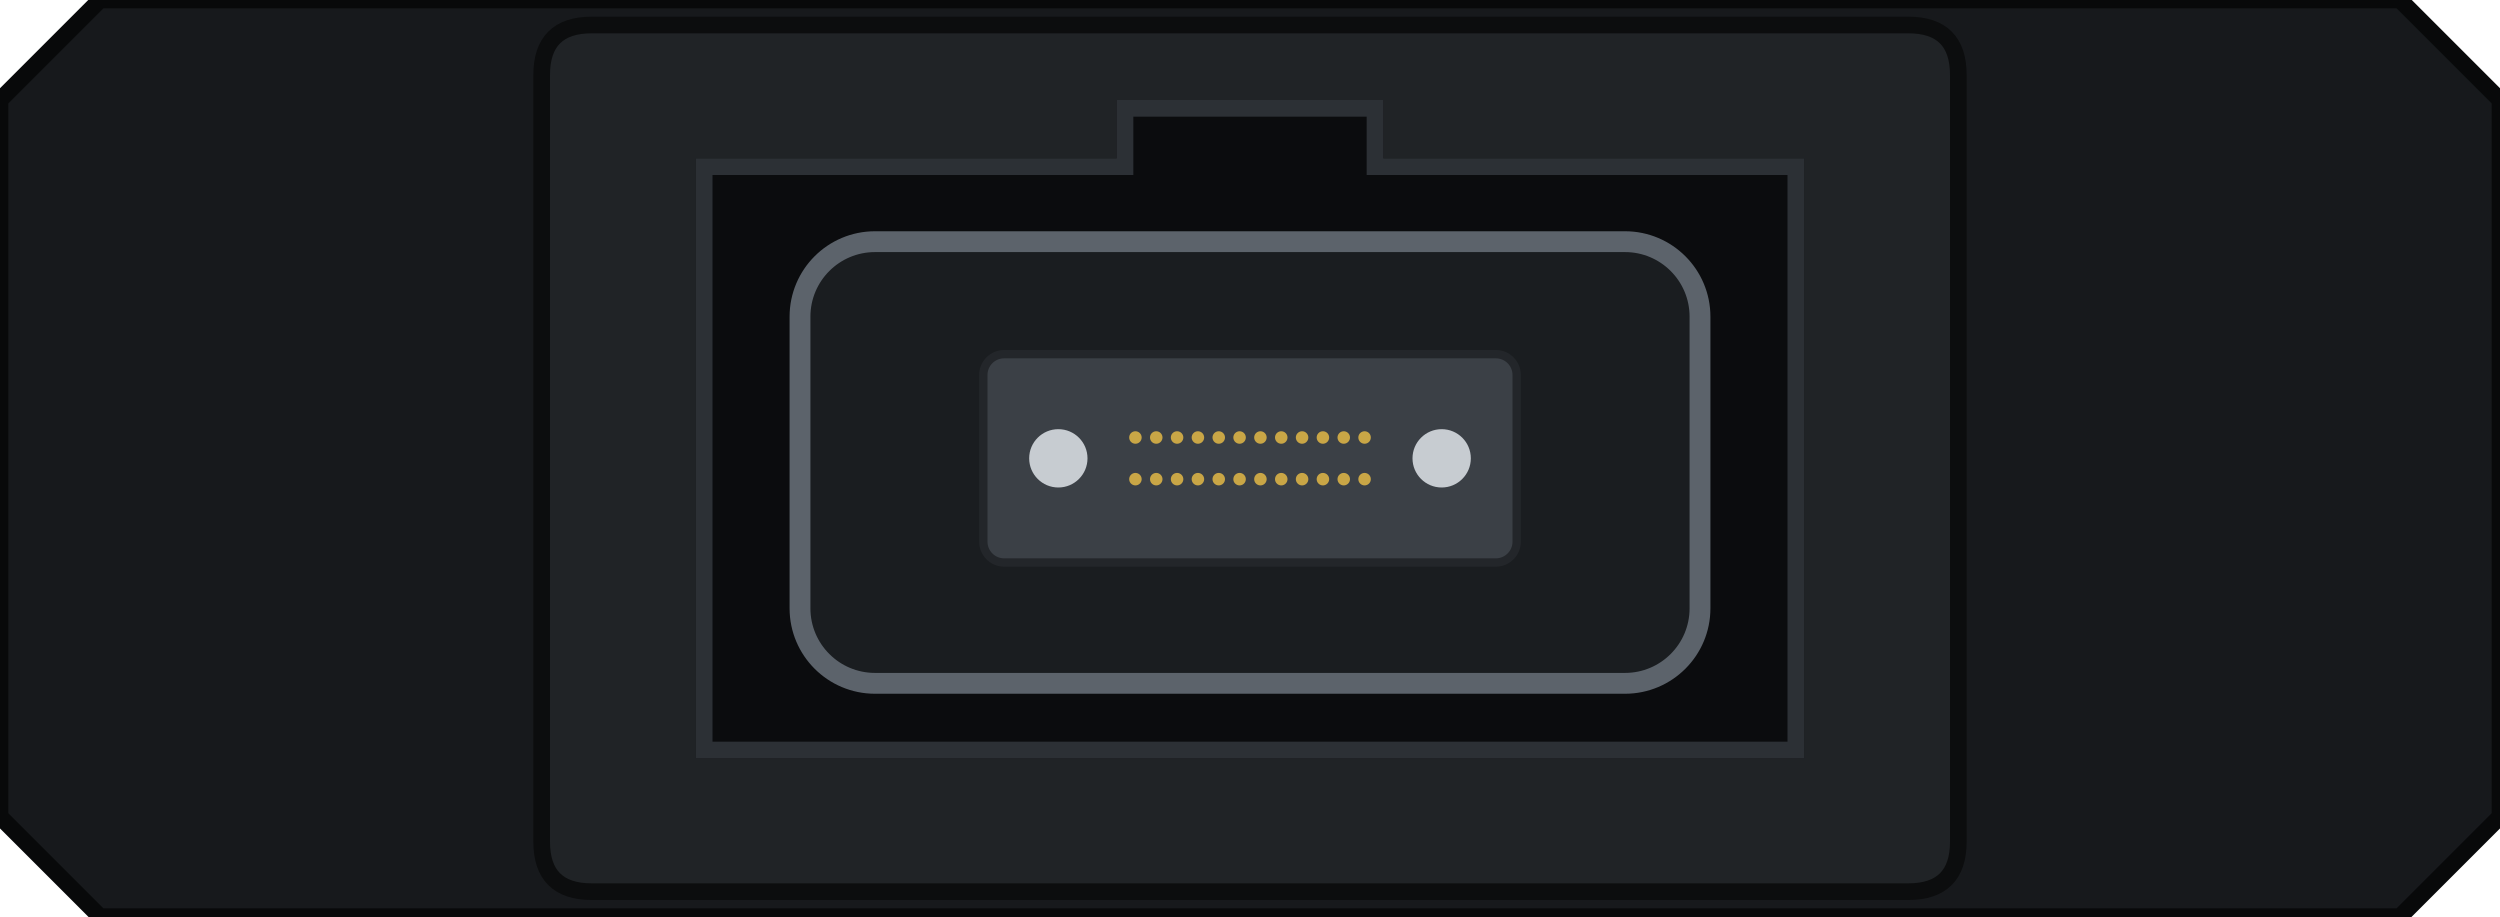
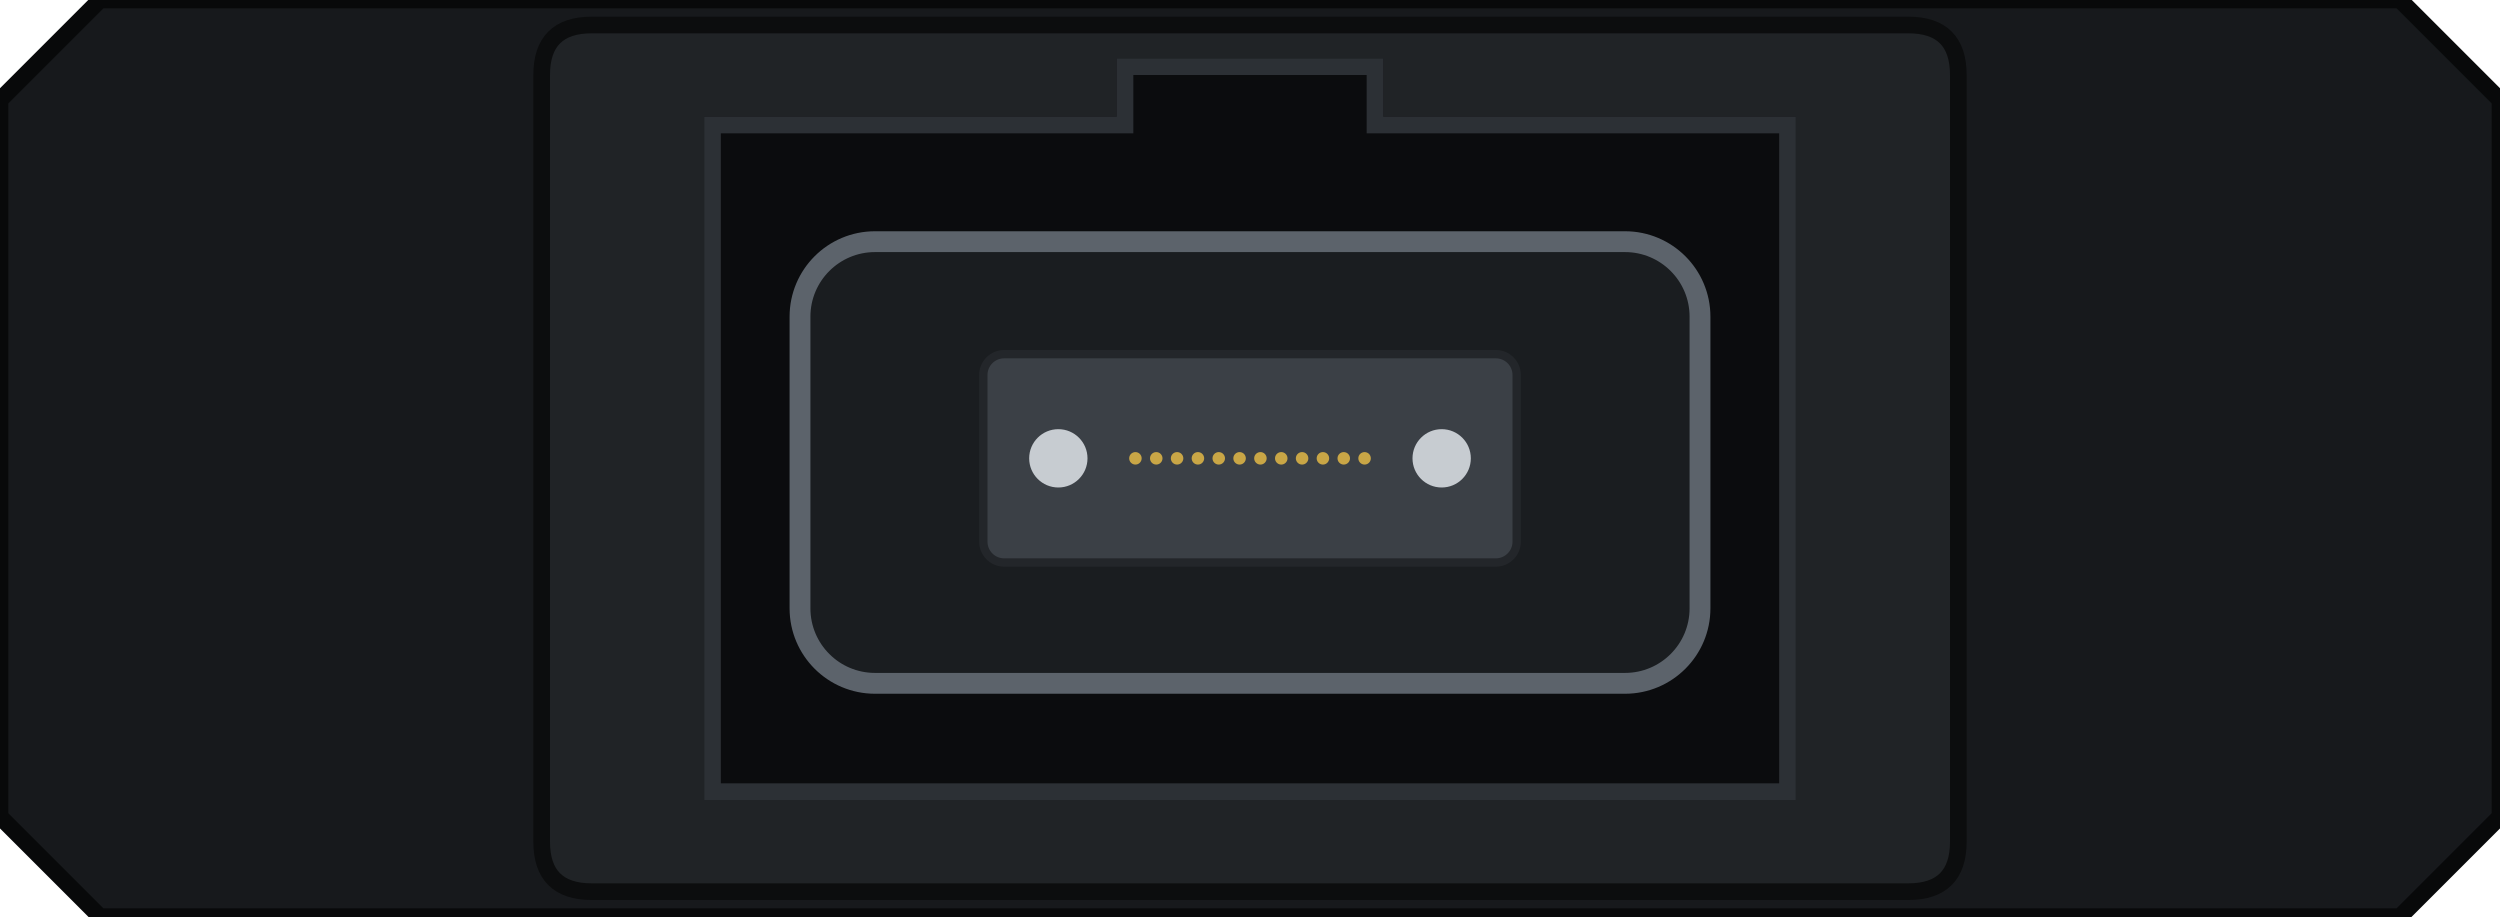
<svg xmlns="http://www.w3.org/2000/svg" width="30mm" height="11mm" viewBox="0 0 30 11">
  <path id="flange" fill="#17191c" stroke="#08090a" stroke-width="0.2" d="M 1.2 0 H 28.8 L 30 1.2 V 9.8 L 28.8 11 H 1.2 L 0 9.8 V 1.2 Z" />
-   <path id="housing" fill-rule="evenodd" fill="#202326" stroke="#0c0d0e" stroke-width="0.2" d="M 7.1 0.3 H 22.9 Q 23.5 0.3 23.5 0.9 V 10.1 Q 23.5 10.7 22.9 10.7            H 7.1 Q 6.5 10.7 6.5 10.1 V 0.9 Q 6.5 0.3 7.1 0.3 Z            M 8.45 2.0 H 13.5 V 1.3 H 16.5 V 2.0 H 21.55 V 9.0 H 8.45 Z" />
-   <path id="opening" fill="#0b0c0e" stroke="#2c3035" stroke-width="0.2" d="M 8.45 2.0 H 13.5 V 1.3 H 16.5 V 2.0 H 21.55 V 9.0 H 8.45 Z" />
+   <path id="housing" fill-rule="evenodd" fill="#202326" stroke="#0c0d0e" stroke-width="0.2" d="M 7.1 0.3 H 22.9 Q 23.5 0.3 23.5 0.9 V 10.1 Q 23.5 10.7 22.9 10.7            H 7.1 Q 6.5 10.7 6.5 10.1 V 0.9 Q 6.5 0.3 7.1 0.3 Z            M 8.55 1.5 H 13.5 V 0.8 H 16.5 V 1.5 H 21.45 V 9.5 H 8.55 Z" />
+   <path id="opening" fill="#0b0c0e" stroke="#2c3035" stroke-width="0.2" d="M 8.55 1.5 H 13.5 V 0.8 H 16.5 V 1.5 H 21.45 V 9.5 H 8.55 Z" />
  <rect id="plug" x="9.6" y="2.9" width="10.8" height="5.3" rx="0.9" fill="#1a1d20" stroke="#5c636b" stroke-width="0.25" />
  <rect id="ferrule" x="11.8" y="4.25" width="6.4" height="2.5" rx="0.25" fill="#3b4046" stroke="#23262a" stroke-width="0.1" />
  <g id="fibres" fill="#c9a646">
-     <circle cx="13.625" cy="5.25" r="0.075" />
-     <circle cx="13.875" cy="5.25" r="0.075" />
-     <circle cx="14.125" cy="5.25" r="0.075" />
-     <circle cx="14.375" cy="5.25" r="0.075" />
-     <circle cx="14.625" cy="5.25" r="0.075" />
-     <circle cx="14.875" cy="5.25" r="0.075" />
-     <circle cx="15.125" cy="5.25" r="0.075" />
-     <circle cx="15.375" cy="5.25" r="0.075" />
-     <circle cx="15.625" cy="5.25" r="0.075" />
-     <circle cx="15.875" cy="5.25" r="0.075" />
-     <circle cx="16.125" cy="5.25" r="0.075" />
-     <circle cx="16.375" cy="5.25" r="0.075" />
-     <circle cx="13.625" cy="5.75" r="0.075" />
-     <circle cx="13.875" cy="5.75" r="0.075" />
-     <circle cx="14.125" cy="5.75" r="0.075" />
-     <circle cx="14.375" cy="5.75" r="0.075" />
-     <circle cx="14.625" cy="5.75" r="0.075" />
-     <circle cx="14.875" cy="5.75" r="0.075" />
-     <circle cx="15.125" cy="5.75" r="0.075" />
-     <circle cx="15.375" cy="5.75" r="0.075" />
-     <circle cx="15.625" cy="5.75" r="0.075" />
-     <circle cx="15.875" cy="5.75" r="0.075" />
-     <circle cx="16.125" cy="5.75" r="0.075" />
-     <circle cx="16.375" cy="5.75" r="0.075" />
+     <circle cx="13.625" cy="5.5" r="0.075" />
+     <circle cx="13.875" cy="5.5" r="0.075" />
+     <circle cx="14.125" cy="5.5" r="0.075" />
+     <circle cx="14.375" cy="5.5" r="0.075" />
+     <circle cx="14.625" cy="5.5" r="0.075" />
+     <circle cx="14.875" cy="5.5" r="0.075" />
+     <circle cx="15.125" cy="5.5" r="0.075" />
+     <circle cx="15.375" cy="5.5" r="0.075" />
+     <circle cx="15.625" cy="5.5" r="0.075" />
+     <circle cx="15.875" cy="5.5" r="0.075" />
+     <circle cx="16.125" cy="5.5" r="0.075" />
+     <circle cx="16.375" cy="5.5" r="0.075" />
  </g>
  <circle id="pin-left" cx="12.7" cy="5.5" r="0.35" fill="#c7ccd1" />
  <circle id="pin-right" cx="17.3" cy="5.5" r="0.35" fill="#c7ccd1" />
</svg>
